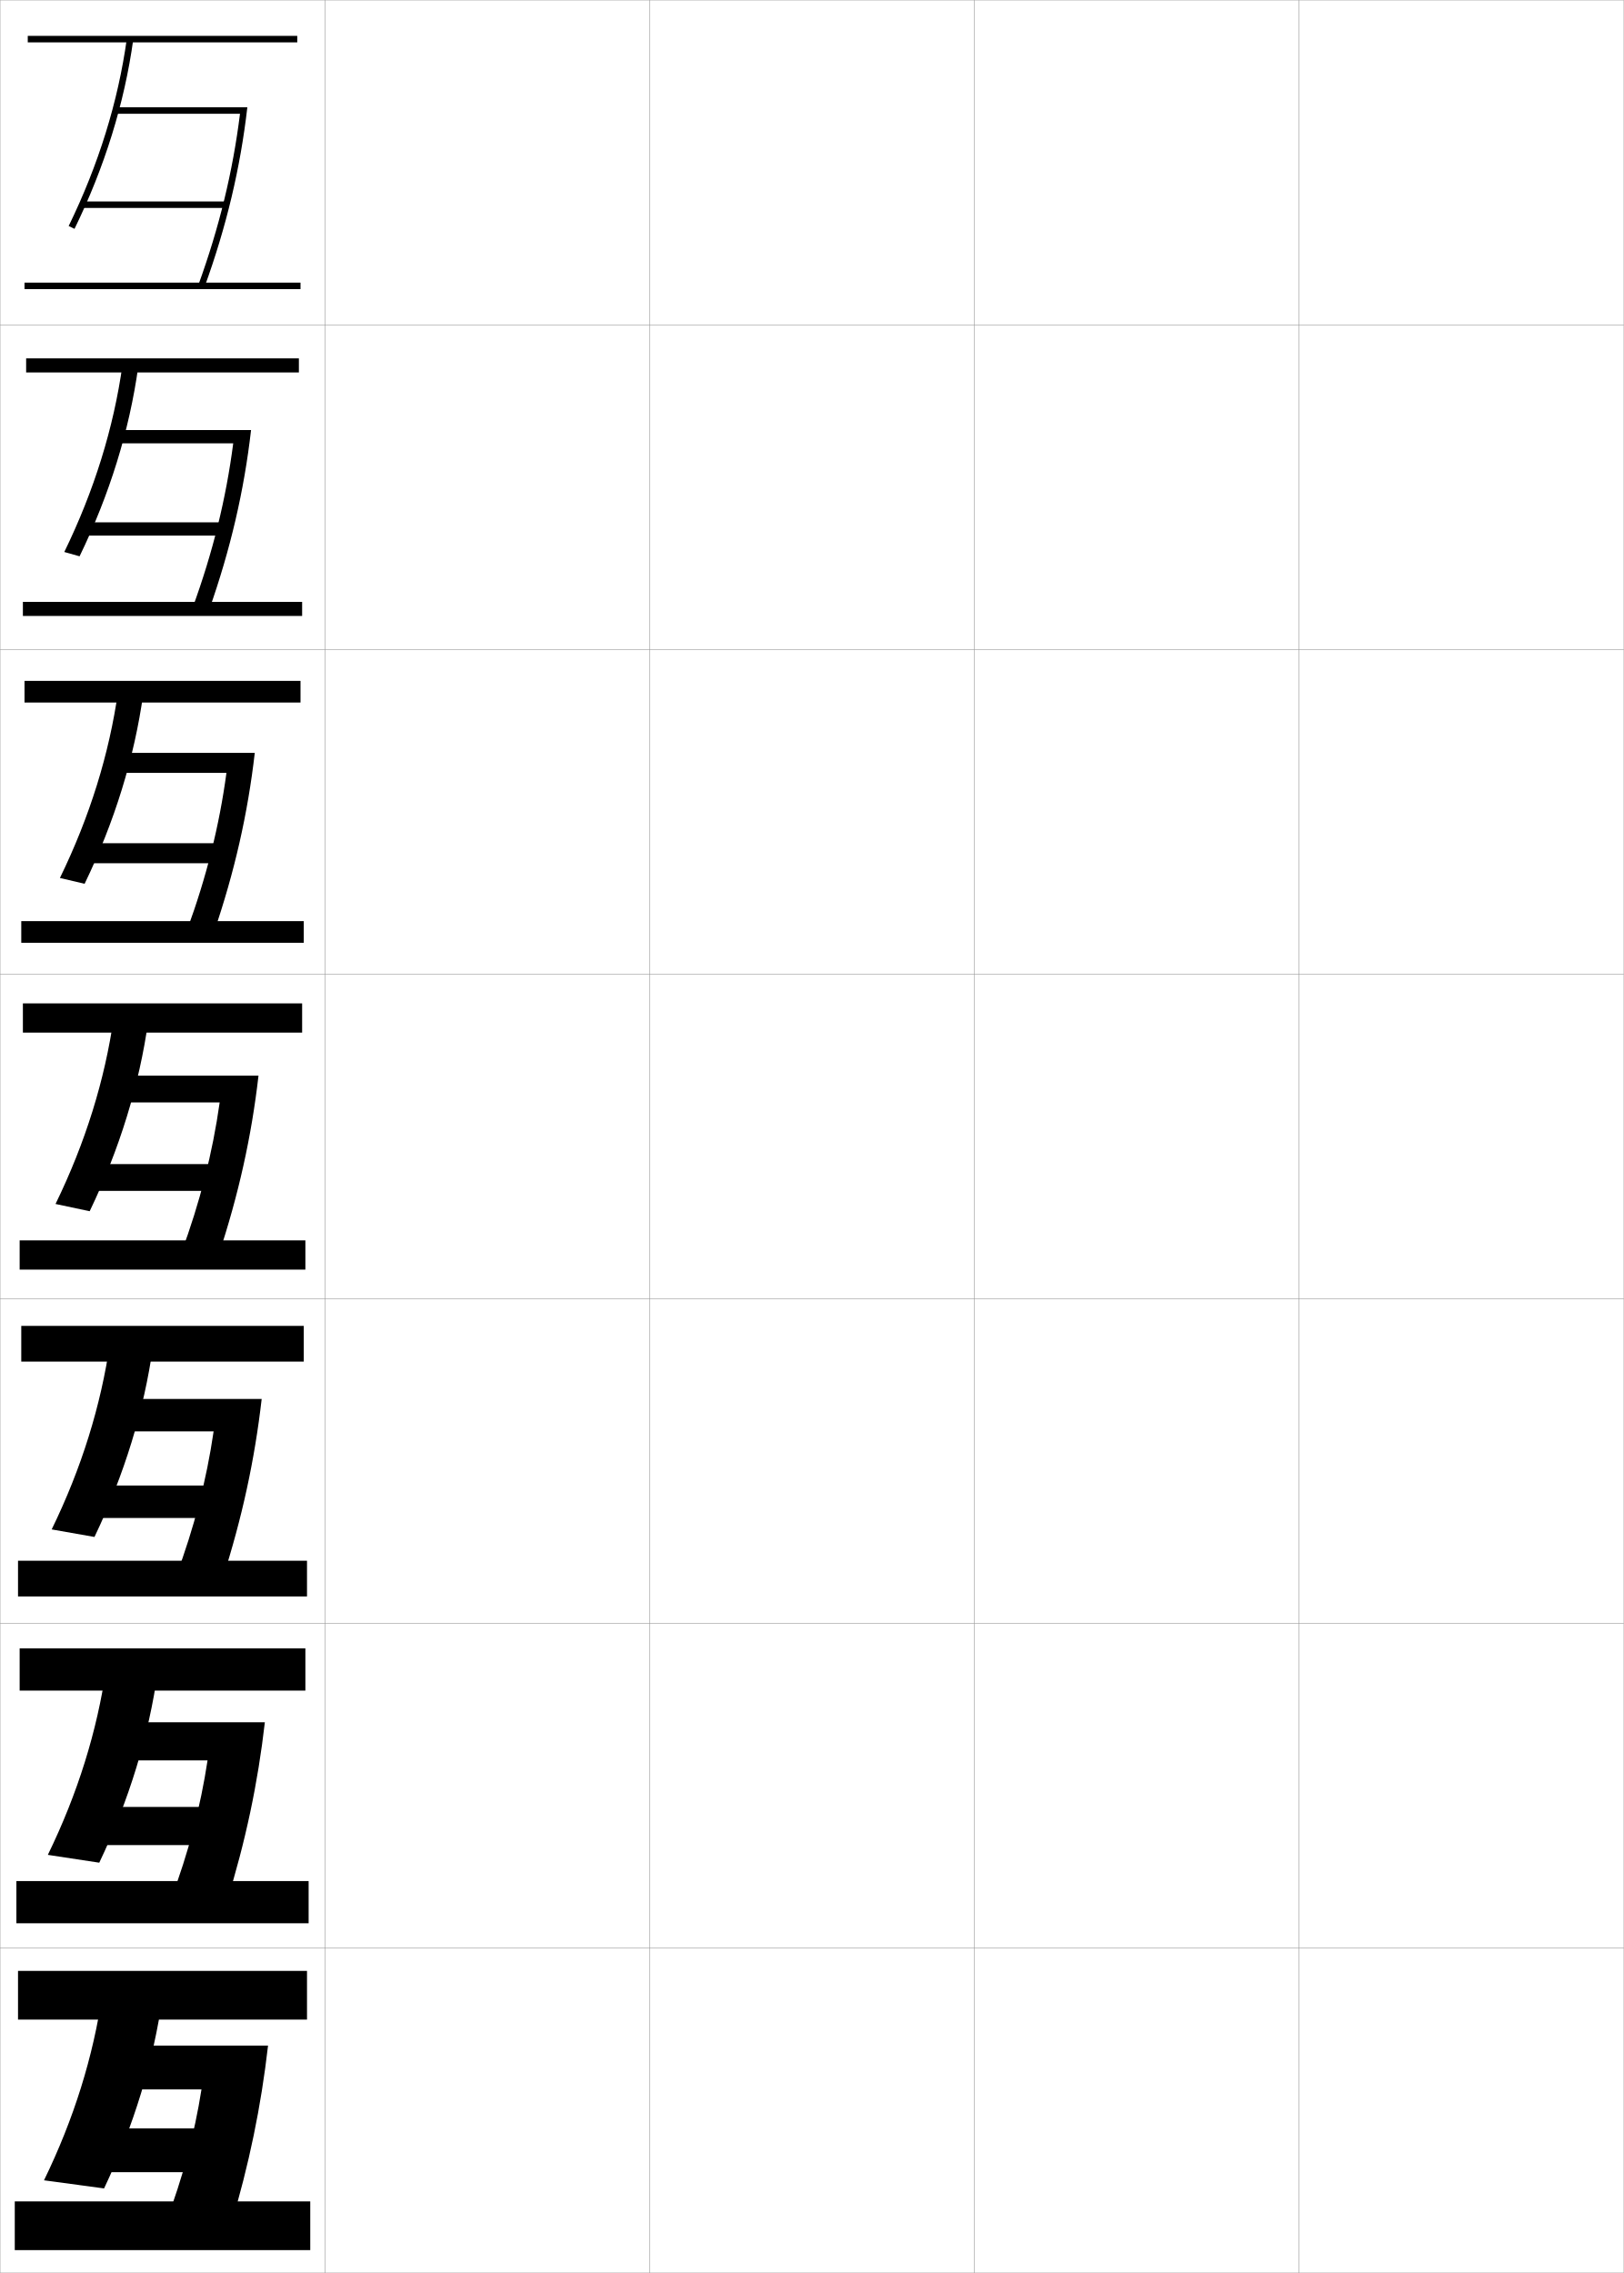
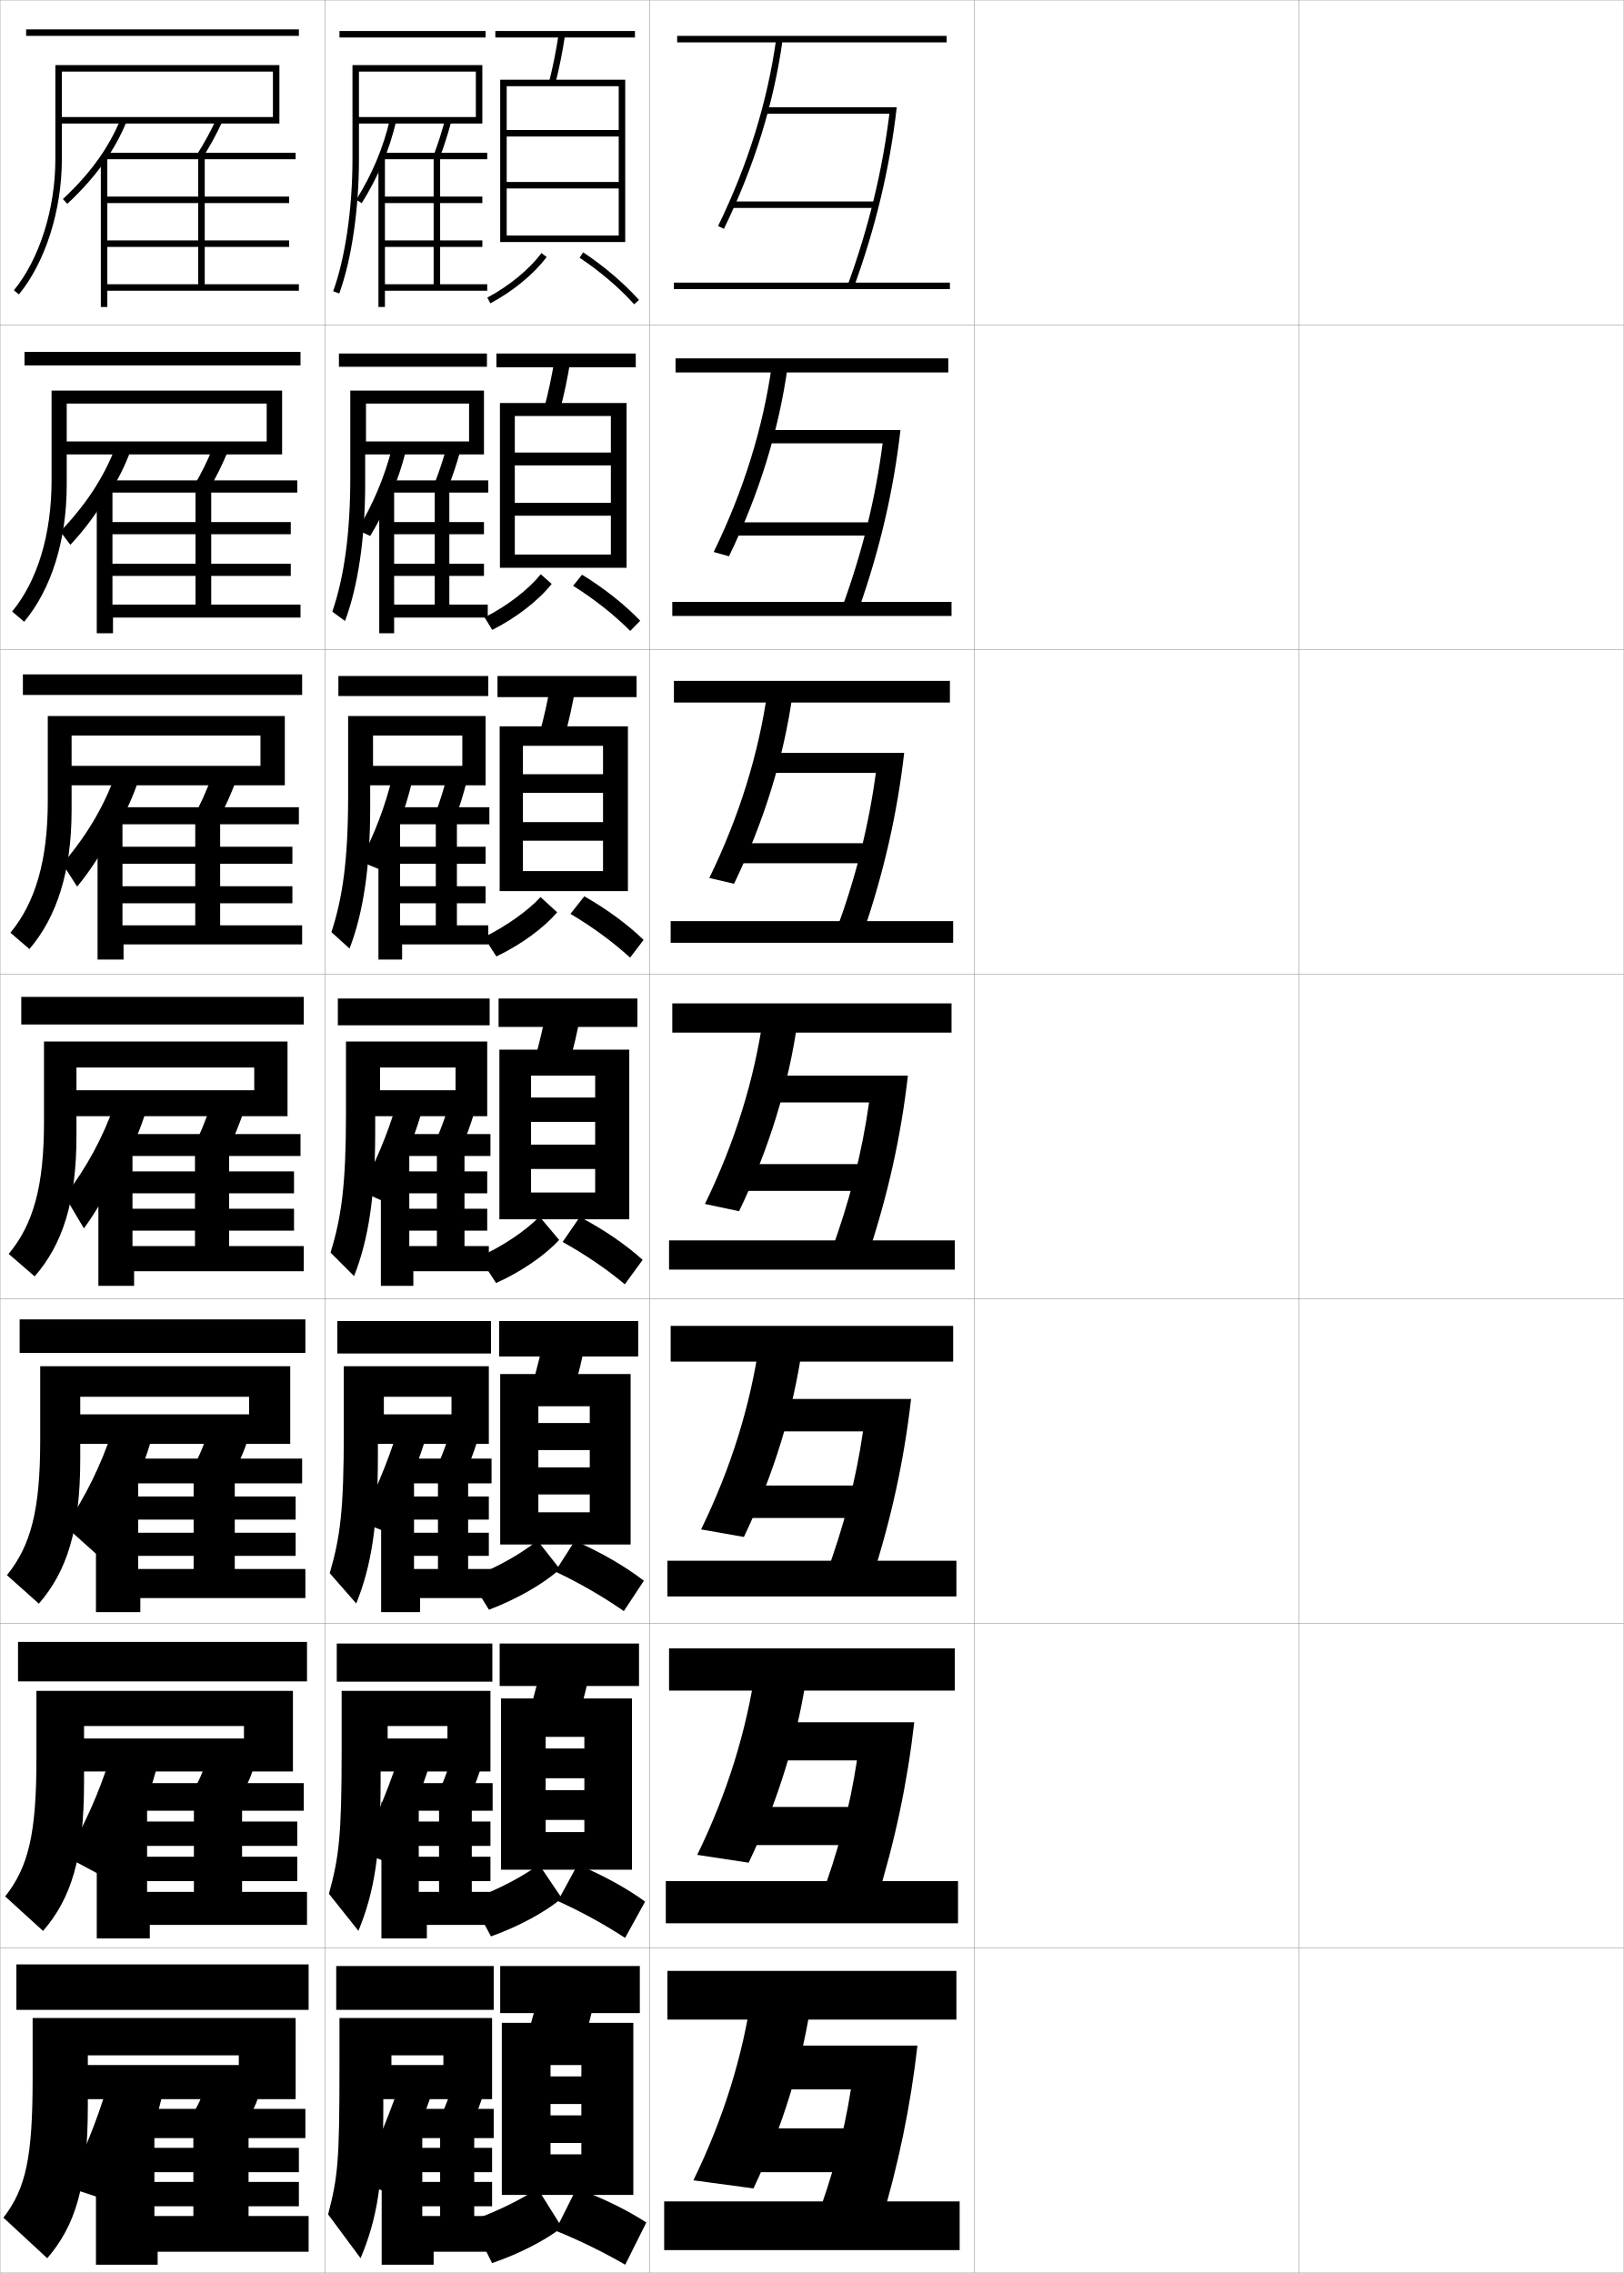
<svg xmlns="http://www.w3.org/2000/svg" width="500.1" height="700.1" viewBox="0 0 500.1 700.1" overflow="visible" enable-background="new 0 0 500.1 700.1" xml:space="preserve">
  <g id="glyphs">
    <g>
      <rect x="0.05" y="0.05" fill="none" stroke="#999999" stroke-width="0.1" width="100" height="100" />
      <rect x="0.05" y="100.05" fill="none" stroke="#999999" stroke-width="0.1" width="100" height="100" />
      <rect x="0.05" y="200.05" fill="none" stroke="#999999" stroke-width="0.1" width="100" height="100" />
      <rect x="0.05" y="300.05" fill="none" stroke="#999999" stroke-width="0.1" width="100" height="100" />
      <rect x="0.05" y="400.05" fill="none" stroke="#999999" stroke-width="0.1" width="100" height="100" />
      <rect x="0.05" y="500.05" fill="none" stroke="#999999" stroke-width="0.1" width="100" height="100" />
      <rect x="0.05" y="600.05" fill="none" stroke="#999999" stroke-width="0.1" width="100" height="100" />
      <rect x="100.05" y="0.05" fill="none" stroke="#999999" stroke-width="0.1" width="100" height="100" />
      <rect x="100.05" y="100.05" fill="none" stroke="#999999" stroke-width="0.1" width="100" height="100" />
      <rect x="100.05" y="200.05" fill="none" stroke="#999999" stroke-width="0.1" width="100" height="100" />
      <rect x="100.05" y="300.05" fill="none" stroke="#999999" stroke-width="0.1" width="100" height="100" />
      <rect x="100.05" y="400.05" fill="none" stroke="#999999" stroke-width="0.1" width="100" height="100" />
      <rect x="100.05" y="500.05" fill="none" stroke="#999999" stroke-width="0.1" width="100" height="100" />
      <rect x="100.05" y="600.05" fill="none" stroke="#999999" stroke-width="0.1" width="100" height="100" />
      <rect x="200.05" y="0.05" fill="none" stroke="#999999" stroke-width="0.1" width="100" height="100" />
      <rect x="200.05" y="100.05" fill="none" stroke="#999999" stroke-width="0.1" width="100" height="100" />
      <rect x="200.05" y="200.05" fill="none" stroke="#999999" stroke-width="0.1" width="100" height="100" />
      <rect x="200.05" y="300.05" fill="none" stroke="#999999" stroke-width="0.1" width="100" height="100" />
      <rect x="200.05" y="400.05" fill="none" stroke="#999999" stroke-width="0.1" width="100" height="100" />
      <rect x="200.05" y="500.05" fill="none" stroke="#999999" stroke-width="0.1" width="100" height="100" />
      <rect x="200.05" y="600.05" fill="none" stroke="#999999" stroke-width="0.1" width="100" height="100" />
      <rect x="300.05" y="0.05" fill="none" stroke="#999999" stroke-width="0.1" width="100" height="100" />
      <rect x="300.05" y="100.05" fill="none" stroke="#999999" stroke-width="0.1" width="100" height="100" />
      <rect x="300.05" y="200.05" fill="none" stroke="#999999" stroke-width="0.1" width="100" height="100" />
      <rect x="300.05" y="300.05" fill="none" stroke="#999999" stroke-width="0.1" width="100" height="100" />
      <rect x="300.05" y="400.05" fill="none" stroke="#999999" stroke-width="0.1" width="100" height="100" />
      <rect x="300.05" y="500.05" fill="none" stroke="#999999" stroke-width="0.1" width="100" height="100" />
      <rect x="300.05" y="600.05" fill="none" stroke="#999999" stroke-width="0.1" width="100" height="100" />
      <rect x="400.05" y="0.05" fill="none" stroke="#999999" stroke-width="0.1" width="100" height="100" />
      <rect x="400.05" y="100.05" fill="none" stroke="#999999" stroke-width="0.1" width="100" height="100" />
      <rect x="400.05" y="200.05" fill="none" stroke="#999999" stroke-width="0.1" width="100" height="100" />
      <rect x="400.05" y="300.05" fill="none" stroke="#999999" stroke-width="0.1" width="100" height="100" />
      <rect x="400.05" y="400.05" fill="none" stroke="#999999" stroke-width="0.1" width="100" height="100" />
      <rect x="400.05" y="500.05" fill="none" stroke="#999999" stroke-width="0.1" width="100" height="100" />
      <rect x="400.05" y="600.05" fill="none" stroke="#999999" stroke-width="0.1" width="100" height="100" />
    </g>
    <g>
      <g>
-         <rect x="8.55" y="11.05" width="83" height="2" />
-         <path d="M21.151,69.612l1.797,0.875C32.233,51.438,38.319,31.822,41.04,12.187       l-1.98-0.273C36.368,31.339,30.343,50.751,21.151,69.612z" />
-         <path d="M35.55,33.05v2h38.362c-2.21,17.769-6.397,35.021-12.803,52.662       l1.88,0.683c6.727-18.526,11.039-36.63,13.184-55.345H35.55z" />
-         <rect x="25.05" y="62.05" width="44.5" height="2" />
-         <rect x="7.55" y="87.05" width="85" height="2" />
-       </g>
-       <g>
-         <rect x="8.049" y="110.383" width="84" height="4.333" />
-         <path d="M19.801,170.018l4.703,1.329c9.252-19.065,15.355-38.782,18.076-58.417       l-4.856-0.577C35.01,131.774,28.992,151.157,19.801,170.018z" />
-         <path d="M35.466,132.466v4.083h36.36c-2.206,17.042-6.292,33.618-12.478,50.552       l5.067,0.735c6.553-18.583,10.759-36.656,12.903-55.371H35.466z" />
-         <rect x="25.049" y="160.883" width="44.5" height="4.083" />
-         <rect x="7.05" y="185.383" width="86" height="4.333" />
-       </g>
-       <g>
-         <rect x="7.55" y="209.716" width="85" height="6.667" />
-         <path d="M18.451,270.425l7.61,1.782c9.218-19.082,15.339-38.898,18.06-58.534       l-7.731-0.881C33.653,232.211,27.643,251.563,18.451,270.425z" />
-         <path d="M35.383,231.883v6.167h34.357c-2.201,16.315-6.187,32.213-12.151,48.441       l8.253,0.788c6.378-18.642,10.478-36.681,12.623-55.396H35.383z" />
-         <rect x="25.05" y="259.716" width="44.5" height="6.167" />
-         <rect x="6.55" y="283.716" width="87" height="6.667" />
-       </g>
-       <g>
-         <rect x="7.05" y="309.05" width="86" height="9" />
-         <path d="M17.101,370.831l10.516,2.235c9.186-19.098,15.324-39.016,18.045-58.65       l-10.606-1.185C32.296,332.647,26.292,351.97,17.101,370.831z" />
-         <path d="M35.3,331.3v8.25h32.355c-2.196,15.589-6.082,30.81-11.826,46.331       l11.44,0.841c6.204-18.699,10.197-36.707,12.342-55.422H35.3z" />
-         <rect x="25.05" y="358.55" width="44.5" height="8.25" />
-         <rect x="6.05" y="382.05" width="88" height="9" />
-       </g>
-       <g>
-         <rect x="6.549" y="408.383" width="87" height="11" />
-         <path d="M15.917,471.07l13.177,2.323c9.152-19.113,15.31-39.132,18.03-58.767       l-13.237-1.123C31.104,432.917,25.108,452.209,15.917,471.07z" />
-         <path d="M35.216,430.883v10h30.57c-2.183,14.979-5.986,29.628-11.551,44.554       l14.293,0.895c6.03-18.757,9.917-36.733,12.062-55.448H35.216z" />
-         <rect x="25.049" y="457.55" width="44.5" height="10" />
-         <rect x="5.55" y="480.717" width="89" height="11" />
-       </g>
-       <g>
-         <rect x="6.05" y="507.717" width="88" height="13" />
-         <path d="M14.733,571.311l15.838,2.411c9.119-19.129,15.294-39.248,18.015-58.883       l-15.869-1.062C29.914,533.187,23.925,552.449,14.733,571.311z" />
-         <path d="M35.133,530.467v11.75H63.918c-2.168,14.37-5.891,28.446-11.275,42.776       l17.146,0.947c5.857-18.814,9.636-36.759,11.781-55.474H35.133z" />
-         <rect x="25.05" y="556.55" width="44.5" height="11.75" />
-         <rect x="5.05" y="579.383" width="90" height="13" />
-       </g>
-       <g>
-         <rect x="5.55" y="607.05" width="89" height="15" />
-         <path d="M13.55,671.55l18.5,2.5c9.085-19.146,15.279-39.364,18-59l-18.5-1       C28.723,633.456,22.741,652.688,13.55,671.55z" />
-         <path d="M35.05,630.05v13.5h27c-2.154,13.761-5.795,27.266-11,41l20,1       c5.683-18.872,9.355-36.785,11.5-55.5H35.05z" />
-         <rect x="25.05" y="655.55" width="44.5" height="13.5" />
-         <rect x="4.55" y="678.05" width="91" height="15" />
-       </g>
+         <rect x="208.55" y="11.05" width="83" height="2" />
+         <path d="M221.151,69.612l1.797,0.875c9.285-19.05,15.371-38.665,18.092-58.301       l-1.98-0.273C236.368,31.339,230.343,50.751,221.151,69.612z" />
+         <path d="M235.55,33.05v2h38.362c-2.21,17.769-6.397,35.021-12.803,52.662       l1.88,0.683c6.727-18.526,11.039-36.63,13.184-55.345H235.55z" />
+         <rect x="225.05" y="62.05" width="44.5" height="2" />
+         <rect x="207.55" y="87.05" width="85" height="2" />
+       </g>
+       <g>
+         <rect x="208.05" y="110.383" width="84" height="4.333" />
+         <path d="M219.801,170.018l4.703,1.329c9.252-19.065,15.355-38.782,18.076-58.417       l-4.855-0.577C235.01,131.774,228.992,151.157,219.801,170.018z" />
+         <path d="M235.466,132.466v4.083h36.36c-2.205,17.042-6.292,33.618-12.478,50.552       l5.067,0.735c6.553-18.583,10.759-36.656,12.903-55.371H235.466z" />
+         <rect x="225.05" y="160.883" width="44.5" height="4.083" />
+         <rect x="207.049" y="185.383" width="86" height="4.333" />
+       </g>
+       <g>
+         <rect x="207.55" y="209.716" width="85" height="6.667" />
+         <path d="M218.451,270.425l7.609,1.782c9.219-19.082,15.34-38.898,18.061-58.534       l-7.731-0.881C233.653,232.211,227.642,251.563,218.451,270.425z" />
+         <path d="M235.383,231.883v6.167h34.358c-2.201,16.315-6.188,32.213-12.152,48.441       l8.254,0.788c6.378-18.642,10.478-36.681,12.622-55.396H235.383z" />
+         <rect x="225.05" y="259.716" width="44.5" height="6.167" />
+         <rect x="206.55" y="283.716" width="87" height="6.667" />
+       </g>
+       <g>
+         <rect x="207.05" y="309.05" width="86" height="9" />
+         <path d="M217.101,370.831l10.516,2.235c9.186-19.098,15.324-39.016,18.045-58.65       l-10.606-1.185C232.296,332.647,226.292,351.97,217.101,370.831z" />
+         <path d="M235.3,331.3v8.25h32.355c-2.196,15.589-6.082,30.81-11.826,46.331       l11.44,0.841c6.204-18.699,10.197-36.707,12.342-55.422H235.3z" />
+         <rect x="225.05" y="358.55" width="44.5" height="8.25" />
+         <rect x="206.05" y="382.05" width="88" height="9" />
+       </g>
+       <g>
+         <rect x="206.55" y="408.383" width="87" height="11" />
+         <path d="M215.917,471.07l13.177,2.323c9.152-19.113,15.309-39.132,18.03-58.767       l-13.238-1.123C231.104,432.917,225.108,452.209,215.917,471.07z" />
+         <path d="M235.216,430.883v10h30.57c-2.182,14.979-5.986,29.628-11.55,44.554       l14.293,0.895c6.03-18.757,9.917-36.733,12.062-55.448H235.216z" />
+         <rect x="225.05" y="457.55" width="44.5" height="10" />
+         <rect x="205.549" y="480.717" width="89" height="11" />
+       </g>
+       <g>
+         <rect x="206.05" y="507.717" width="88" height="13" />
+         <path d="M214.733,571.311l15.839,2.411c9.118-19.129,15.294-39.248,18.015-58.883       l-15.869-1.062C229.914,533.187,223.925,552.449,214.733,571.311z" />
+         <path d="M235.133,530.467v11.75h28.785c-2.168,14.37-5.891,28.446-11.275,42.776       l17.147,0.947c5.856-18.814,9.636-36.759,11.78-55.474H235.133z" />
+         <rect x="225.05" y="556.55" width="44.5" height="11.75" />
+         <rect x="205.05" y="579.383" width="90" height="13" />
+       </g>
+       <g>
+         <rect x="205.55" y="607.05" width="89" height="15" />
+         <path d="M213.55,671.55l18.5,2.5c9.085-19.146,15.279-39.364,18-59l-18.5-1       C228.723,633.456,222.741,652.688,213.55,671.55z" />
+         <path d="M235.05,630.05v13.5h27c-2.154,13.761-5.795,27.266-11,41l20,1       c5.683-18.872,9.355-36.785,11.5-55.5H235.05z" />
+         <rect x="225.05" y="655.55" width="44.5" height="13.5" />
+         <rect x="204.55" y="678.05" width="91" height="15" />
+       </g>
+     </g>
+     <g>
+       <rect x="8.05" y="9.05" width="84" height="2" />
+       <path d="M19.05,22.05h65v14h-66v2h68v-18h-69v29c0,15.275-4.895,30.743-12.773,40.366      l1.547,1.268C13.981,80.719,19.05,64.766,19.05,49.05V22.05z" />
+       <path d="M32.214,49.775c2.79-3.982,5.032-8.082,6.763-12.35l-1.854-0.752      c-3.556,8.768-9.362,16.829-17.755,24.645l1.363,1.464      C25.279,58.547,29.09,54.234,32.214,49.775L32.214,49.775z" />
+       <path d="M60.704,47.516l1.691,1.068c2.427-3.839,4.069-6.851,6.061-11.111      l-1.812-0.846C64.692,40.803,63.082,43.754,60.704,47.516z" />
+       <polygon points="31.05,94.55 33.05,94.55 33.05,89.55 92.05,89.55       92.05,87.55 63.05,87.55 63.05,49.05 91.05,49.05 91.05,47.05       32.05,47.05 32.05,49.05 61.05,49.05 61.05,87.55 33.05,87.55       33.05,76.05 89.05,76.05 89.05,74.05 33.05,74.05 33.05,62.55       89.05,62.55 89.05,60.55 33.05,60.55 33.05,48.05 31.05,48.05 " />
+     </g>
+     <g>
+       <g>
+         <rect x="7.549" y="108.383" width="85" height="4.167" />
+         <path d="M86.883,139.966v-19.667h-71v27.583c0,16.79-4.351,30.996-12.141,40.467       l3.698,3.15c8.307-9.933,13.109-24.934,13.109-42.2v-25h61.583v11.666H19.05       v4H86.883z" />
+         <path d="M33.699,151.968c2.688-4.272,4.854-8.649,6.506-13.125l-4.761-0.857       c-3.489,9.072-9.055,17.578-16.879,25.704l3.103,4.117       c4.35-4.615,8.251-9.887,11.698-15.839H33.699z" />
+         <path d="M59.761,149.604l4.576,1.141c2.345-3.987,3.986-7.328,5.884-11.843       l-4.677-0.955C63.68,142.392,62.065,145.682,59.761,149.604z" />
+         <polygon points="29.799,195.049 34.8,195.049 34.8,190.216 92.549,190.216        92.549,186.217 65.05,186.217 65.05,151.716 91.549,151.716 91.549,147.966        32.299,147.966 32.299,151.716 60.216,151.716 60.216,186.217 34.633,186.217        34.633,177.383 89.549,177.383 89.549,173.633 34.633,173.633 34.633,164.549        89.549,164.549 89.549,160.8 34.633,160.8 34.633,149.883 29.799,149.883 " />
+       </g>
+       <g>
+         <rect x="7.05" y="207.716" width="86" height="6.333" />
+         <path d="M87.716,241.883v-21.333h-73v26.167c0,18.303-3.807,31.249-11.508,40.567       l5.849,5.032c8.454-9.901,12.992-23.95,12.992-42.766v-23h58.167v9.333H20.05v6       H87.716z" />
+         <path d="M36.335,254.41c2.587-4.562,4.675-9.218,6.25-13.9l-7.319-1.211       c-3.423,9.375-8.747,18.326-16.004,26.763l4.493,7.02       c4.152-4.994,8.145-11.227,11.914-18.671H36.335z" />
+         <path d="M59.569,251.694l7.461,1.212c2.262-4.135,3.902-7.805,5.707-12.574       l-7.542-1.064C63.418,243.981,61.799,247.61,59.569,251.694z" />
+         <polygon points="30.05,295.55 38.05,295.55 38.05,290.883 93.05,290.883        93.05,285.008 67.8,285.008 67.8,253.883 92.05,253.883 92.05,248.633        34.05,248.633 34.05,253.883 60.133,253.883 60.133,285.008 37.716,285.008        37.716,278.216 90.05,278.216 90.05,272.967 37.716,272.967 37.716,266.05        90.05,266.05 90.05,260.8 37.716,260.8 37.716,251.716 30.05,251.716 " />
+       </g>
+       <g>
+         <rect x="6.55" y="307.05" width="87" height="8.5" />
+         <path d="M88.55,343.8v-23h-75v24.75c0,19.817-3.264,31.502-10.875,40.668l8,6.914       c8.603-9.869,12.875-22.967,12.875-43.332v-21h54.75v7h-57.25v8H88.55z" />
+         <path d="M38.972,356.852c2.484-4.852,4.495-9.785,5.992-14.676l-9.877-1.564       c-3.356,9.679-8.439,19.074-15.128,27.822l5.883,9.921       c3.955-5.373,8.038-12.565,12.13-21.503H38.972z" />
+         <path d="M64.847,340.588c-1.69,4.982-3.314,8.951-5.47,13.195l10.346,1.284       c2.18-4.283,3.819-8.281,5.53-13.306L64.847,340.588z" />
+         <polygon points="30.3,396.05 41.3,396.05 41.3,391.55 93.55,391.55        93.55,383.8 70.55,383.8 70.55,356.05 92.55,356.05 92.55,349.3        35.8,349.3 35.8,356.05 60.05,356.05 60.05,383.8 40.8,383.8        40.8,379.05 90.55,379.05 90.55,372.3 40.8,372.3 40.8,367.55        90.55,367.55 90.55,360.8 40.8,360.8 40.8,353.55 30.3,353.55 " />
+       </g>
+     </g>
+     <g>
+       <rect x="6.05" y="406.384" width="88" height="10.332" />
+       <path d="M89.383,444.716v-23.916h-77v22.916c0,21.279-2.842,32.32-10.25,41.445      l9.833,8.777c8.622-9.939,12.75-22.709,12.75-44.555v-19.168h52v5.418H22.05v9.082      H89.383z" />
+       <path d="M40.924,458.585c2.382-5.143,4.315-10.354,5.735-15.451l-12.251-1.877      c-3.29,9.983-8.132,19.823-14.252,28.883l9.422,8.447      c3.614-5.385,7.213-12.104,10.679-20.002H40.924z" />
+       <path d="M71.248,455.228c2.098-4.43,3.736-7.424,5.354-12.703l-12.604-1.283      c-1.604,5.252-3.232,8.227-5.313,12.631L71.248,455.228z" />
+       <polygon points="29.55,496.55 43.217,496.55 43.217,492.216 94.05,492.216       94.05,483.259 72.3,483.259 72.3,456.884 93.05,456.884 93.05,449.259       36.883,449.259 36.883,456.884 59.633,456.884 59.633,483.259 42.55,483.259       42.55,479.216 91.05,479.216 91.05,472.091 42.55,472.091 42.55,468.05       91.05,468.05 91.05,460.925 42.55,460.925 42.55,453.55 29.55,453.55 " />
+     </g>
+     <g>
+       <rect x="5.55" y="505.717" width="89" height="12.166" />
+       <path d="M90.217,545.633v-24.833h-79v21.083c0,22.741-2.421,33.139-9.625,42.223      l11.667,10.639c8.641-10.01,12.625-22.45,12.625-45.777v-17.334h49.25v3.834H23.05      v10.166H90.217z" />
+       <path d="M42.876,560.317c2.28-5.432,4.136-10.92,5.479-16.226l-14.625-2.188      c-3.223,10.287-7.824,20.571-13.376,29.941l12.961,6.974      c3.273-5.396,6.388-11.642,9.229-18.501H42.876z" />
+       <path d="M73.274,555.389c2.015-4.578,3.653-6.568,5.177-12.102l-14.802-1.392      c-1.517,5.52-3.15,7.5-5.157,12.065L73.274,555.389z" />
+       <polygon points="29.8,597.05 46.133,597.05 46.133,592.883 94.55,592.883       94.55,582.717 74.55,582.717 74.55,557.717 93.55,557.717 93.55,549.217       38.966,549.217 38.966,557.717 59.717,557.717 59.717,582.717 45.3,582.717       45.3,579.383 91.55,579.383 91.55,571.883 45.3,571.883 45.3,568.55       91.55,568.55 91.55,561.05 45.3,561.05 45.3,553.55 29.8,553.55 " />
+     </g>
+     <g>
+       <rect x="5.05" y="605.05" width="90" height="14" />
+       <path d="M91.05,646.55v-25h-81v18.5c0,24.202-2,33.957-9,43l13.5,12.5      c8.66-10.08,12.5-22.191,12.5-47v-15.5h46.5v3h-49.5v10.5H91.05z" />
+       <path d="M44.828,662.05c2.178-5.721,3.957-11.487,5.222-17l-17-2.5      c-3.156,10.591-7.516,21.319-12.5,31l16.5,5.5      C39.982,673.644,42.612,667.87,44.828,662.05L44.828,662.05z" />
+       <path d="M75.05,655.55c1.933-4.726,3.57-5.712,5-11.5l-17-1.5      c-1.43,5.788-3.067,6.774-5,11.5L75.05,655.55z" />
+       <polygon points="29.55,697.55 48.55,697.55 48.55,693.55 95.05,693.55       95.05,682.55 76.55,682.55 76.55,658.55 94.05,658.55 94.05,649.55       40.55,649.55 40.55,658.55 59.55,658.55 59.55,682.55 47.55,682.55       47.55,679.55 92.05,679.55 92.05,672.05 47.55,672.05 47.55,669.05       92.05,669.05 92.05,661.55 47.55,661.55 47.55,653.55 29.55,653.55 " />
+     </g>
+     <g>
+       <rect x="104.55" y="9.55" width="45" height="2" />
+       <path d="M110.55,38.05L110.55,38.05v-16h36v14h-36V38.05h38v-18h-40v29      c0,15.201-2.221,30.401-5.94,40.659l1.881,0.682      c3.794-10.465,6.06-25.919,6.06-41.341V38.05z" />
+       <path d="M109.702,61.519l1.695,1.062c5.018-8.011,8.494-16.287,10.625-25.301      l-1.945-0.461C117.996,45.618,114.603,53.696,109.702,61.519z" />
+       <path d="M133.611,47.704l1.877,0.691c1.41-3.823,2.366-6.827,3.526-11.082      l-1.93-0.527C135.941,40.981,135,43.939,133.611,47.704z" />
+       <polygon points="135.55,87.55 135.55,49.05 150.05,49.05 150.05,47.05       117.55,47.05 117.55,49.05 133.55,49.05 133.55,87.55 118.55,87.55       118.55,76.05 148.55,76.05 148.55,74.05 118.55,74.05 118.55,62.55       148.55,62.55 148.55,60.55 118.55,60.55 118.55,48.05 116.55,48.05       116.55,94.55 118.55,94.55 118.55,89.55 150.05,89.55 150.05,87.55 " />
+     </g>
+     <g>
+       <rect x="104.383" y="108.883" width="45.583" height="4.083" />
+       <path d="M112.716,139.966h36.333v-19.667h-41.167v26.75      c0,17.443-1.942,30.878-5.543,41.356l3.92,2.871      c4.017-10.76,6.207-25.521,6.207-42.311v-9H112.716v-15.667h31.75v11.666h-31.75      V139.966z" />
+       <path d="M114.015,165.082c4.961-8.229,8.546-16.742,10.938-26.001l-4.213-1.14      c-2.325,9.02-5.814,17.313-10.646,25.333L114.015,165.082z" />
+       <path d="M141.696,139.109c-1.189,4.197-2.233,7.303-3.689,11.068l-4.156-1.333      c1.438-3.717,2.47-6.784,3.644-10.932L141.696,139.109z" />
+       <polygon points="138.382,186.217 138.382,151.716 150.383,151.716 150.383,147.966       118.549,147.966 118.549,151.716 133.883,151.716 133.883,186.217 121.383,186.217       121.383,177.383 149.05,177.383 149.05,173.633 121.383,173.633 121.383,164.549       149.05,164.549 149.05,160.8 121.383,160.8 121.383,150.049 116.799,150.049       116.799,195.049 121.382,195.049 121.382,190.216 150.216,190.216 150.216,186.217 " />
+     </g>
+     <g>
+       <rect x="104.216" y="208.216" width="46.167" height="6.167" />
+       <path d="M114.883,241.883h34.667v-21.333h-42.333v24.5      c0,19.685-1.664,31.354-5.147,42.053l5.585,5.061      c4.239-11.055,6.353-25.122,6.353-43.28v-7H114.883v-15.333h27.5v9.333h-27.5V241.883      z" />
+       <path d="M116.632,267.672c4.606-8.613,7.992-17.486,10.311-27.077l-6.041-1.611      c-2.247,9.327-5.53,17.954-10.004,26.332L116.632,267.672z" />
+       <path d="M143.714,240.737c-1.072,4.18-2.092,7.425-3.463,11.183l-6-1.766      c1.357-3.718,2.369-6.933,3.431-11.072L143.714,240.737z" />
+       <polygon points="140.716,285.008 140.716,253.883 150.716,253.883 150.716,248.633       119.05,248.633 119.05,253.883 134.216,253.883 134.216,285.008 123.216,285.008       123.216,278.216 149.55,278.216 149.55,272.967 123.216,272.967 123.216,266.05       149.55,266.05 149.55,260.8 123.216,260.8 123.216,253.05 116.55,253.05       116.55,295.55 123.841,295.55 123.841,290.883 150.383,290.883 150.383,285.008 " />
+     </g>
+     <g>
+       <rect x="104.05" y="307.55" width="46.75" height="8.25" />
+       <path d="M117.05,343.8h33v-23h-43.5v22.25c0,21.927-1.386,31.831-4.75,42.75l7.25,7.25      c4.461-11.35,6.5-24.725,6.5-44.25v-5H117.05v-15h23.25v7h-23.25V343.8z" />
+       <path d="M118.251,370.085c4.848-8.665,8.648-17.651,11.562-27.4l-7.75-2.5      c-2.814,9.464-6.492,18.187-11.188,26.6L118.251,370.085z" />
+       <path d="M146.06,342.701c-1.246,4.082-2.467,7.393-4.014,11.041l-7.715-2.615      c1.535-3.62,2.749-6.907,3.986-10.959L146.06,342.701z" />
+       <polygon points="143.05,383.8 143.05,356.05 151.05,356.05 151.05,349.3       120.55,349.3 120.55,356.05 134.55,356.05 134.55,383.8 126.05,383.8       126.05,379.05 150.05,379.05 150.05,372.3 126.05,372.3 126.05,367.55       150.05,367.55 150.05,360.8 126.05,360.8 126.05,354.05 117.3,354.05       117.3,396.05 127.3,396.05 127.3,391.55 150.55,391.55 150.55,383.8 " />
+     </g>
+     <g>
+       <rect x="103.883" y="406.884" width="47.334" height="10" />
+       <path d="M118.217,444.716h32.333v-23.916h-44.667v20.25c0,24.168-1.088,32.361-4.333,43.5      l8.167,9.334c4.683-11.646,6.667-24.273,6.667-45.168v-4H118.217v-14.5h20.833      v5.418h-20.833V444.716z" />
+       <path d="M118.976,471.907c4.791-8.884,8.7-18.107,11.875-28.102l-8.625-2.5      c-3.06,9.686-6.831,18.623-11.458,27.234L118.976,471.907z" />
+       <path d="M147.015,443.817c-1.274,4.024-2.583,7.438-4.176,11.027l-8.435-2.576      c1.584-3.572,2.889-6.969,4.157-10.973L147.015,443.817z" />
+       <polygon points="144.175,483.259 144.175,456.884 151.383,456.884 151.383,449.259       121.55,449.259 121.55,456.884 134.883,456.884 134.883,483.259 127.508,483.259       127.508,479.216 150.55,479.216 150.55,472.091 127.508,472.091 127.508,468.05       150.55,468.05 150.55,460.925 127.508,460.925 127.508,454.55 117.383,454.55       117.383,496.55 129.383,496.55 129.383,492.216 151.383,492.216 151.383,483.259 " />
+     </g>
+     <g>
+       <rect x="103.716" y="506.217" width="47.917" height="11.75" />
+       <path d="M119.383,545.633h31.667v-24.833h-45.833v18.25c0,26.41-0.79,32.891-3.917,44.25      l9.083,11.417c4.906-11.941,6.833-23.822,6.833-46.084v-3H119.383v-14h18.417      v3.834h-18.417V545.633z" />
+       <path d="M119.7,573.729c4.734-9.102,8.752-18.562,12.188-28.801l-9.5-2.5      c-3.304,9.907-7.17,19.06-11.729,27.867L119.7,573.729z" />
+       <path d="M147.97,544.934c-1.303,3.967-2.7,7.481-4.338,11.014l-9.155-2.538      c1.634-3.523,3.029-7.03,4.329-10.986L147.97,544.934z" />
+       <polygon points="145.3,582.717 145.3,557.717 151.716,557.717 151.716,549.217       122.55,549.217 122.55,557.717 135.216,557.717 135.216,582.717 128.967,582.717       128.967,579.383 151.05,579.383 151.05,571.883 128.967,571.883 128.967,568.55       151.05,568.55 151.05,561.05 128.967,561.05 128.967,555.05 117.466,555.05       117.466,597.05 131.466,597.05 131.466,592.883 151.55,592.883 151.55,582.717 " />
+     </g>
+     <g>
+       <rect x="103.55" y="605.55" width="48.5" height="13.5" />
+       <path d="M120.55,646.55h31v-25h-47v15.5c0,28.652-0.492,33.421-3.5,45l10,13.5      c5.128-12.236,7-23.371,7-47v-2H120.55v-13.5h16v3h-16V646.55z" />
+       <path d="M120.05,675.55c4.678-9.319,8.804-19.016,12.5-29.5l-10-2.5      c-3.549,10.129-7.51,19.496-12,28.5L120.05,675.55z" />
+       <path d="M148.55,646.05c-1.331,3.909-2.816,7.525-4.5,11l-9.5-2.5      c1.684-3.475,3.169-7.091,4.5-11L148.55,646.05z" />
+       <polygon points="117.55,697.55 133.55,697.55 133.55,693.55 152.05,693.55       152.05,682.55 146.05,682.55 146.05,658.55 152.05,658.55 152.05,649.55       123.55,649.55 123.55,658.55 135.55,658.55 135.55,682.55 130.05,682.55       130.05,679.55 151.55,679.55 151.55,672.05 130.05,672.05 130.05,669.05       151.55,669.05 151.55,661.55 130.05,661.55 130.05,655.55 117.55,655.55 " />
+     </g>
+     <g>
+       <rect x="152.55" y="9.55" width="43" height="2" />
+       <path d="M169.081,25.302l1.938,0.496c1.211-4.732,2.199-9.671,3.02-15.099      l-1.977-0.299C171.25,15.761,170.275,20.635,169.081,25.302z" />
+       <polygon points="190.55,40.05 156.05,40.05 156.05,42.05 190.55,42.05       190.55,56.05 156.05,56.05 156.05,58.05 190.55,58.05 190.55,72.55       156.05,72.55 156.05,74.55 192.55,74.55 192.55,24.55 154.05,24.55       154.05,74.55 156.05,74.55 156.05,26.55 190.55,26.55 " />
+       <path d="M150.078,91.668l0.943,1.764c7.015-3.755,13.495-9.096,17.333-14.287      l-1.609-1.189C163.075,82.92,156.845,88.047,150.078,91.668z" />
+       <path d="M178.496,79.382c6.29,4.187,12.261,9.277,16.81,14.337l1.487-1.338      c-4.658-5.18-10.763-10.388-17.189-14.663L178.496,79.382z" />
+     </g>
+     <g>
+       <rect x="154.05" y="605.55" width="43" height="14.5" />
+       <path d="M179.05,631.05c1.933-5.907,3.57-12.265,5-19.5l-17-3      c-1.43,7.235-3.067,13.593-5,19.5L179.05,631.05z" />
+       <polygon points="195.05,676.05 195.05,623.05 154.55,623.05 154.55,676.05       169.55,676.05 169.55,636.05 179.05,636.05 179.05,639.55 169.55,639.55       169.55,648.05 179.05,648.05 179.05,651.55 169.55,651.55 169.55,660.05       179.05,660.05 179.05,663.55 169.55,663.55 169.55,676.05 " />
+       <path d="M145.05,684.05l6.5,13c8.588-2.933,16.718-7.208,21.5-11l-7.5-12      C160.724,677.357,153.362,681.029,145.05,684.05z" />
+       <path d="M171.05,687.05c7.185,2.882,14.912,6.678,21.5,10.5l6.5-13      c-5.534-3.637-13.331-7.522-21.5-10.5L171.05,687.05z" />
+     </g>
+     <g>
+       <rect x="152.883" y="108.883" width="42.917" height="4.25" />
+       <path d="M172.356,126.673c1.332-4.928,2.428-10.103,3.35-15.833l-4.813-0.749      c-0.915,5.673-1.999,10.794-3.317,15.667L172.356,126.673z" />
+       <polygon points="188.133,139.383 158.549,139.383 158.549,143.341 188.133,143.341       188.133,154.883 158.549,154.883 158.549,158.841 188.133,158.841 188.133,170.8       158.549,170.8 158.549,174.883 192.967,174.883 192.967,124.133 153.966,124.133       153.966,174.883 158.549,174.883 158.549,128.133 188.133,128.133 " />
+       <path d="M149.24,190.167l2.369,3.847c7.385-3.729,14.242-9.05,18.297-14.159      l-3.36-2.979C162.683,181.633,156.265,186.591,149.24,190.167z" />
+       <path d="M176.505,180.433c6.439,4.028,12.703,8.977,17.592,13.904l3.072-3.15      c-4.805-4.996-11.191-10.06-17.907-14.179L176.505,180.433z" />
+     </g>
+     <g>
+       <rect x="153.883" y="506.217" width="42.917" height="13.083" />
+       <path d="M177.711,530.175c1.812-5.712,3.342-11.833,4.67-18.767l-14.829-2.55      c-1.327,6.923-2.854,13.033-4.663,18.733L177.711,530.175z" />
+       <polygon points="179.967,538.55 168.05,538.55 168.05,547.717 179.967,547.717       179.967,551.383 168.05,551.383 168.05,560.55 179.967,560.55 179.967,564.3       168.05,564.3 168.05,575.883 194.633,575.883 194.633,523.133 154.3,523.133       154.3,575.883 168.05,575.883 168.05,534.967 179.967,534.967 " />
+       <g>
+         <path d="M145.138,585.089l6.074,11.338c8.726-3.125,16.958-7.658,21.805-11.759       l-7.018-10.395C161.133,577.926,153.599,581.913,145.138,585.089z" />
+       </g>
+       <path d="M171.791,585.545c7.035,3.158,14.471,7.244,20.719,11.347l6.164-11.176      c-5.389-3.968-12.903-8.149-20.781-11.403L171.791,585.545z" />
+     </g>
+     <g>
+       <rect x="153.716" y="406.884" width="42.833" height="10.916" />
+       <path d="M176.373,429.3c1.692-5.516,3.113-11.4,4.34-18.033l-12.659-2.1      c-1.224,6.609-2.64,12.473-4.327,17.967L176.373,429.3z" />
+       <polygon points="181.633,438.3 165.8,438.3 165.8,446.634 181.633,446.634       181.633,451.966 165.8,451.966 165.8,460.3 181.633,460.3 181.633,465.8       165.8,465.8 165.8,475.716 194.216,475.716 194.216,423.216 154.05,423.216       154.05,475.716 165.8,475.716 165.8,433.134 181.633,433.134 " />
+       <path d="M144.601,486.128l5.987,9.676c8.759-3.317,16.993-8.108,21.847-12.518      l-6.928-8.79C160.676,478.493,153.082,482.797,144.601,486.128z" />
+       <path d="M170.986,484.04c7.3,3.435,14.871,7.811,21.134,12.193l6.178-9.352      c-5.557-4.299-13.224-8.775-21.267-12.307L170.986,484.04z" />
+     </g>
+     <g>
+       <rect x="153.55" y="307.55" width="42.75" height="8.75" />
+       <path d="M175.034,328.424c1.572-5.319,2.885-10.968,4.01-17.3l-10.488-1.648      c-1.121,6.297-2.427,11.913-3.99,17.2L175.034,328.424z" />
+       <polygon points="183.3,338.05 163.55,338.05 163.55,345.55 183.3,345.55       183.3,352.55 163.55,352.55 163.55,360.05 183.3,360.05 183.3,367.3       163.55,367.3 163.55,375.55 193.8,375.55 193.8,323.3 153.8,323.3       153.8,375.55 163.55,375.55 163.55,331.3 183.3,331.3 " />
+       <path d="M147.563,387.167l5.223,8.015c7.801-3.511,15.105-8.56,19.416-13.276      l-6.055-7.187C161.899,379.062,155.104,383.681,147.563,387.167z" />
+       <path d="M173.272,382.535c6.738,3.711,13.588,8.377,19.156,13.039l5.492-7.526      c-5.096-4.629-12.047-9.402-19.344-13.211L173.272,382.535z" />
+     </g>
+     <g>
+       <rect x="153.216" y="208.216" width="42.834" height="6.5" />
+       <path d="M173.695,227.548c1.452-5.124,2.656-10.536,3.68-16.566l-7.651-1.199      c-1.018,5.985-2.213,11.354-3.653,16.434L173.695,227.548z" />
+       <polygon points="185.717,238.466 161.049,238.466 161.049,244.195 185.717,244.195       185.717,253.217 161.049,253.217 161.049,258.945 185.717,258.945 185.717,268.3       161.049,268.3 161.049,274.466 193.384,274.466 193.384,223.716 153.883,223.716       153.883,274.466 161.049,274.466 161.049,229.716 185.717,229.716 " />
+       <path d="M149.068,288.667l3.796,5.931c7.539-3.592,14.569-8.738,18.722-13.613      l-5.11-4.672C162.466,280.612,156.072,285.155,149.068,288.667z" />
+       <path d="M175.681,281.484c6.589,3.87,13.146,8.677,18.374,13.472l4.157-5.463      c-4.852-4.715-11.388-9.534-18.254-13.417L175.681,281.484z" />
    </g>
  </g>
</svg>
